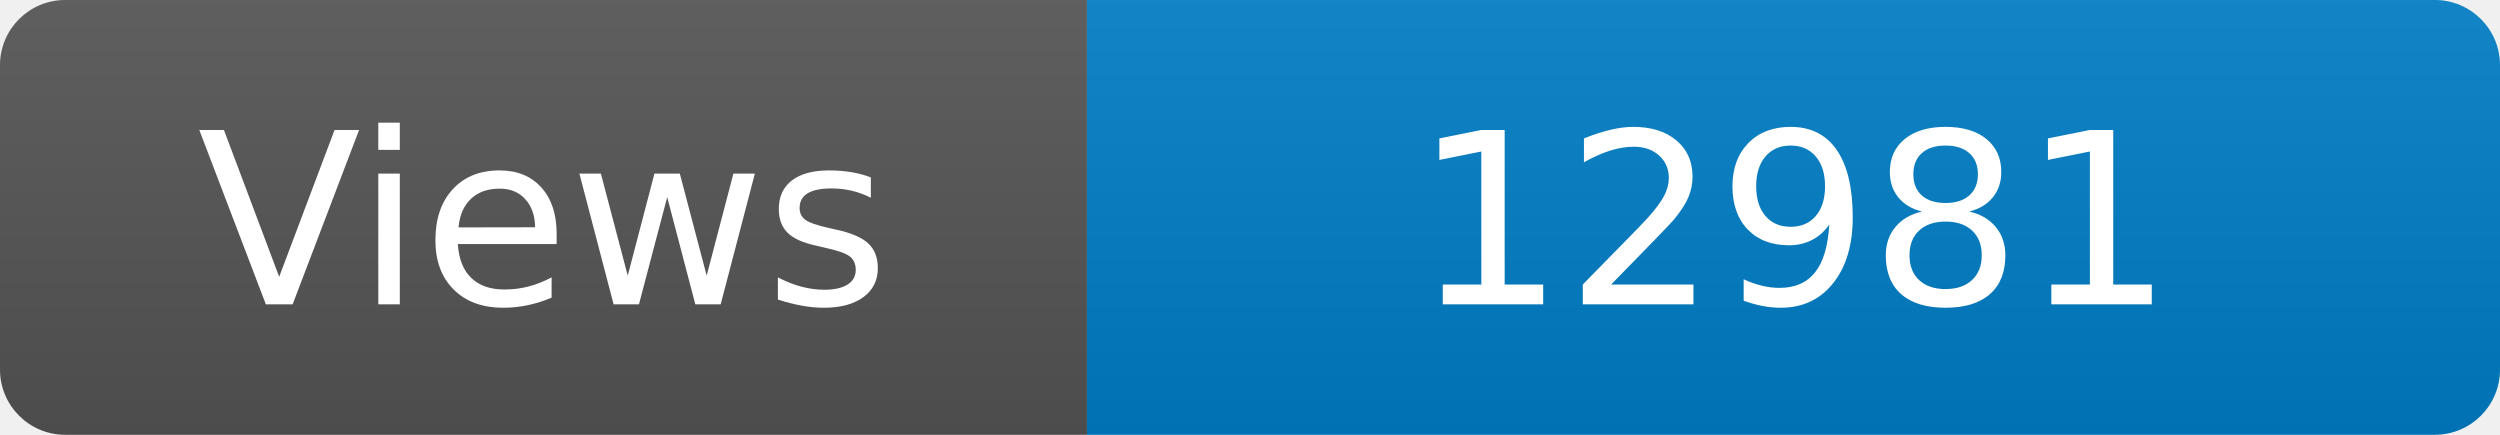
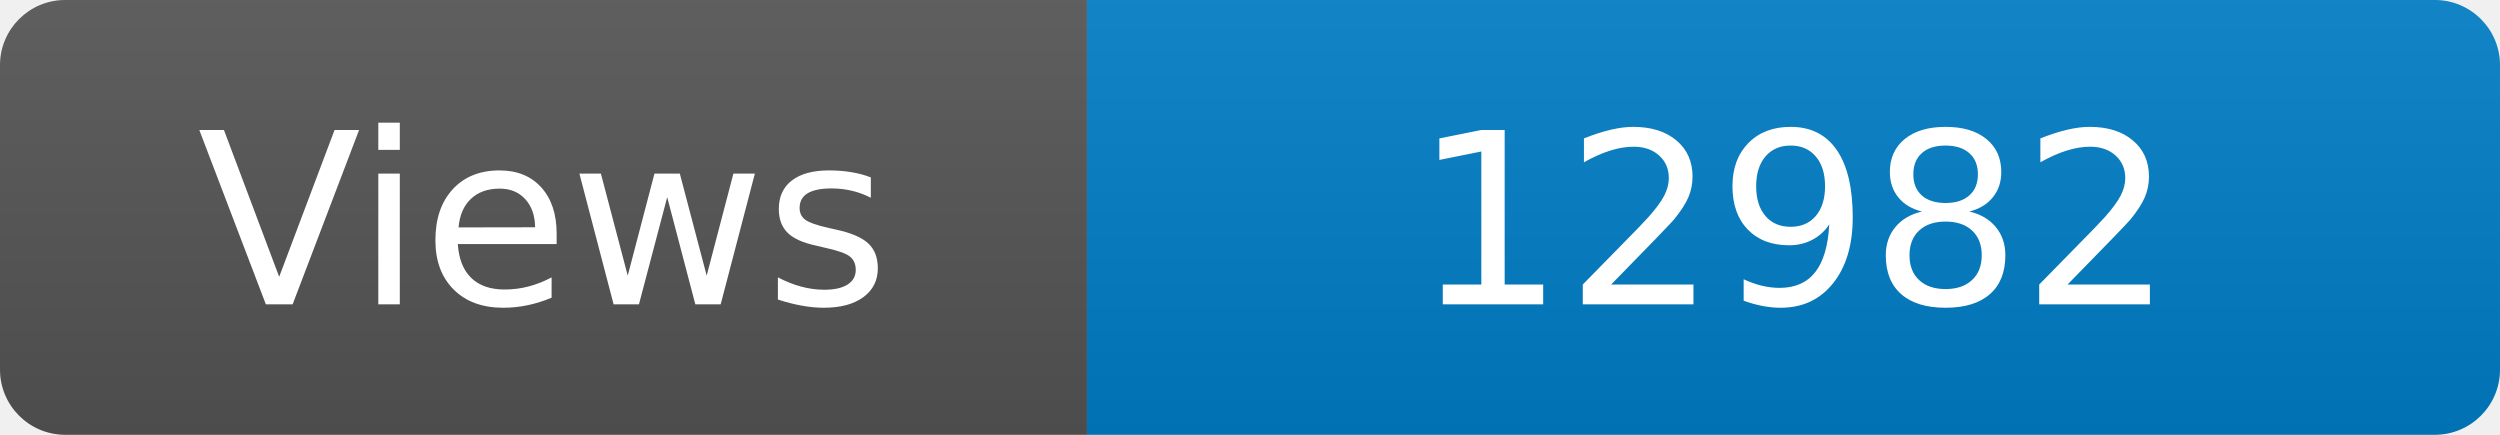
<svg xmlns="http://www.w3.org/2000/svg" width="115" height="20" role="img" aria-label="Maintained?: yes">
  <linearGradient id="s" x2="0" y2="100%">
    <stop offset="0" stop-color="#bbb" stop-opacity=".1" />
    <stop offset="1" stop-opacity=".1" />
  </linearGradient>
  <clipPath id="r">
    <rect width="115" height="20" rx="3" fill="#fff" />
  </clipPath>
  <g clip-path="url(#r)">
    <rect width="50" height="20" fill="#555" />
    <rect x="50" width="160" height="20" fill="#007ec6" />
    <rect width="115" height="20" fill="url(#s)" />
  </g>
  <g fill="#fff" text-anchor="middle" font-family="Verdana,Geneva,DejaVu Sans,sans-serif" font-size="110">
    <text x="250" y="140" transform="scale(.1)" fill="#fff">Views</text>
-     <text x="825" y="140" transform="scale(.1)" fill="#fff">12981</text>
+     <text x="825" y="140" transform="scale(.1)" fill="#fff">12982</text>
  </g>
</svg>
